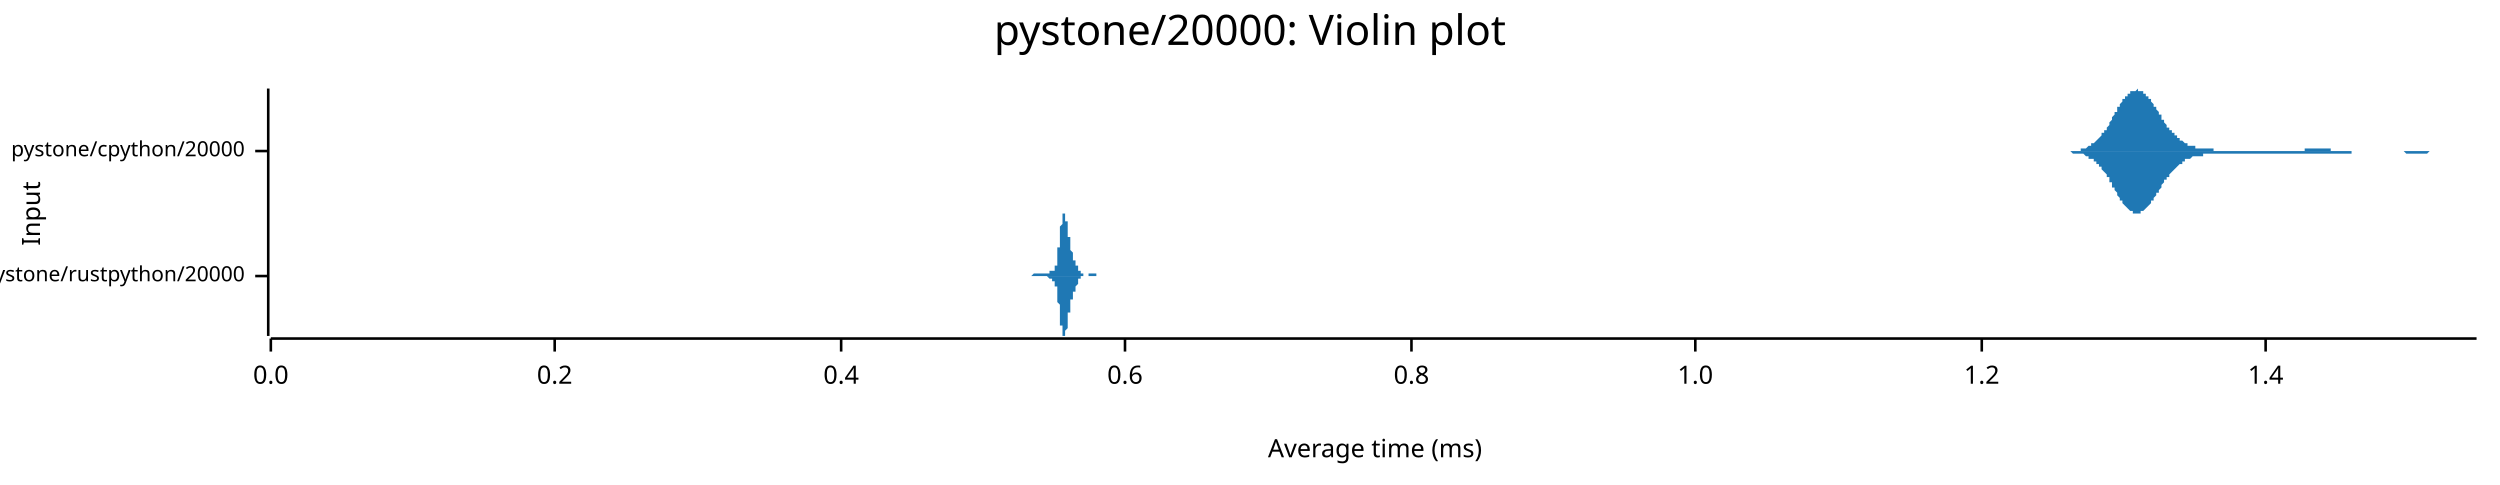
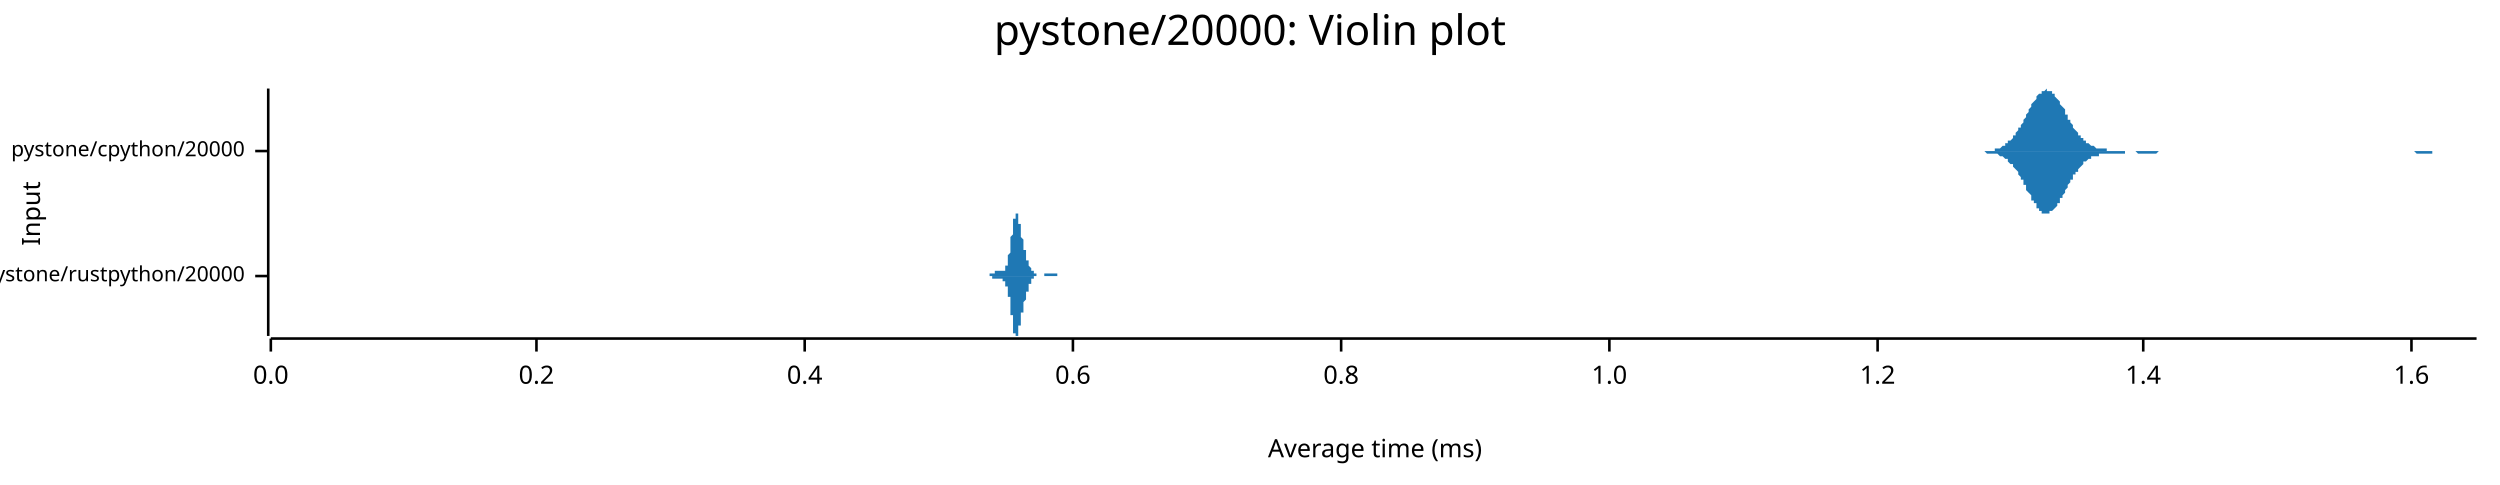
<svg xmlns="http://www.w3.org/2000/svg" width="960" height="186" viewBox="0 0 960 186">
  <text x="480" y="5" dy="0.76em" text-anchor="middle" font-family="sans-serif" font-size="16.129" opacity="1" fill="#000000">
pystone/20000: Violin plot
</text>
  <text x="8" y="82" dy="0.76em" text-anchor="middle" font-family="sans-serif" font-size="9.677" opacity="1" fill="#000000" transform="rotate(270, 8, 82)">
Input
</text>
  <text x="528" y="178" dy="-0.5ex" text-anchor="middle" font-family="sans-serif" font-size="9.677" opacity="1" fill="#000000">
Average time (ms)
</text>
  <polyline fill="none" opacity="1" stroke="#000000" stroke-width="1" points="103,34 103,129 " />
  <text x="94" y="106" dy="0.5ex" text-anchor="end" font-family="sans-serif" font-size="8.065" opacity="1" fill="#000000">
pystone/rustpython/20000
</text>
  <polyline fill="none" opacity="1" stroke="#000000" stroke-width="1" points="98,106 103,106 " />
  <text x="94" y="58" dy="0.5ex" text-anchor="end" font-family="sans-serif" font-size="8.065" opacity="1" fill="#000000">
pystone/cpython/20000
</text>
  <polyline fill="none" opacity="1" stroke="#000000" stroke-width="1" points="98,58 103,58 " />
  <polyline fill="none" opacity="1" stroke="#000000" stroke-width="1" points="104,130 951,130 " />
  <text x="104" y="140" dy="0.76em" text-anchor="middle" font-family="sans-serif" font-size="9.677" opacity="1" fill="#000000">
0.0
</text>
  <polyline fill="none" opacity="1" stroke="#000000" stroke-width="1" points="104,130 104,135 " />
-   <text x="213" y="140" dy="0.76em" text-anchor="middle" font-family="sans-serif" font-size="9.677" opacity="1" fill="#000000">
+   <text x="206" y="140" dy="0.76em" text-anchor="middle" font-family="sans-serif" font-size="9.677" opacity="1" fill="#000000">
0.2
</text>
-   <polyline fill="none" opacity="1" stroke="#000000" stroke-width="1" points="213,130 213,135 " />
-   <text x="323" y="140" dy="0.76em" text-anchor="middle" font-family="sans-serif" font-size="9.677" opacity="1" fill="#000000">
+   <polyline fill="none" opacity="1" stroke="#000000" stroke-width="1" points="206,130 206,135 " />
+   <text x="309" y="140" dy="0.76em" text-anchor="middle" font-family="sans-serif" font-size="9.677" opacity="1" fill="#000000">
0.4
</text>
-   <polyline fill="none" opacity="1" stroke="#000000" stroke-width="1" points="323,130 323,135 " />
-   <text x="432" y="140" dy="0.76em" text-anchor="middle" font-family="sans-serif" font-size="9.677" opacity="1" fill="#000000">
+   <polyline fill="none" opacity="1" stroke="#000000" stroke-width="1" points="309,130 309,135 " />
+   <text x="412" y="140" dy="0.76em" text-anchor="middle" font-family="sans-serif" font-size="9.677" opacity="1" fill="#000000">
0.6
</text>
-   <polyline fill="none" opacity="1" stroke="#000000" stroke-width="1" points="432,130 432,135 " />
-   <text x="542" y="140" dy="0.76em" text-anchor="middle" font-family="sans-serif" font-size="9.677" opacity="1" fill="#000000">
+   <polyline fill="none" opacity="1" stroke="#000000" stroke-width="1" points="412,130 412,135 " />
+   <text x="515" y="140" dy="0.76em" text-anchor="middle" font-family="sans-serif" font-size="9.677" opacity="1" fill="#000000">
0.8
</text>
-   <polyline fill="none" opacity="1" stroke="#000000" stroke-width="1" points="542,130 542,135 " />
-   <text x="651" y="140" dy="0.76em" text-anchor="middle" font-family="sans-serif" font-size="9.677" opacity="1" fill="#000000">
+   <polyline fill="none" opacity="1" stroke="#000000" stroke-width="1" points="515,130 515,135 " />
+   <text x="618" y="140" dy="0.76em" text-anchor="middle" font-family="sans-serif" font-size="9.677" opacity="1" fill="#000000">
1.0
</text>
-   <polyline fill="none" opacity="1" stroke="#000000" stroke-width="1" points="651,130 651,135 " />
-   <text x="761" y="140" dy="0.76em" text-anchor="middle" font-family="sans-serif" font-size="9.677" opacity="1" fill="#000000">
+   <polyline fill="none" opacity="1" stroke="#000000" stroke-width="1" points="618,130 618,135 " />
+   <text x="721" y="140" dy="0.76em" text-anchor="middle" font-family="sans-serif" font-size="9.677" opacity="1" fill="#000000">
1.2
</text>
-   <polyline fill="none" opacity="1" stroke="#000000" stroke-width="1" points="761,130 761,135 " />
-   <text x="870" y="140" dy="0.76em" text-anchor="middle" font-family="sans-serif" font-size="9.677" opacity="1" fill="#000000">
+   <polyline fill="none" opacity="1" stroke="#000000" stroke-width="1" points="721,130 721,135 " />
+   <text x="823" y="140" dy="0.76em" text-anchor="middle" font-family="sans-serif" font-size="9.677" opacity="1" fill="#000000">
1.4
</text>
-   <polyline fill="none" opacity="1" stroke="#000000" stroke-width="1" points="870,130 870,135 " />
-   <polygon opacity="1" fill="#1F78B4" points="394,106 394,106 394,106 395,106 395,106 395,106 395,106 395,106 395,106 395,106 395,106 395,106 395,106 395,106 395,106 395,106 395,106 395,106 395,106 395,106 396,106 396,106 396,106 396,106 396,106 396,106 396,106 396,106 396,106 396,106 396,106 396,106 396,106 396,106 396,106 396,106 396,106 397,105 397,105 397,105 397,105 397,105 397,105 397,105 397,105 397,105 397,105 397,105 397,105 397,105 397,105 397,105 397,105 397,105 397,105 398,105 398,105 398,105 398,105 398,105 398,105 398,105 398,105 398,105 398,105 398,105 398,105 398,105 398,105 398,105 398,105 398,105 399,105 399,105 399,105 399,105 399,105 399,105 399,105 399,105 399,105 399,105 399,105 399,105 399,105 399,105 399,105 399,105 399,105 399,105 400,105 400,105 400,105 400,105 400,105 400,105 400,105 400,105 400,105 400,105 400,105 400,105 400,105 400,105 400,105 400,105 400,105 401,105 401,105 401,105 401,105 401,105 401,105 401,105 401,105 401,105 401,105 401,105 401,105 401,105 401,105 401,105 401,105 401,105 401,105 402,105 402,105 402,105 402,105 402,105 402,105 402,105 402,105 402,105 402,105 402,105 402,105 402,105 402,105 402,105 402,105 402,105 403,105 403,105 403,105 403,105 403,105 403,105 403,105 403,105 403,105 403,105 403,105 403,105 403,105 403,105 403,104 403,104 403,104 404,104 404,104 404,104 404,104 404,104 404,104 404,104 404,104 404,104 404,104 404,104 404,104 404,104 404,104 404,104 404,104 404,104 404,104 405,104 405,104 405,104 405,104 405,104 405,103 405,103 405,103 405,103 405,103 405,103 405,103 405,103 405,102 405,102 405,102 405,102 406,102 406,101 406,101 406,101 406,101 406,100 406,100 406,100 406,99 406,99 406,98 406,98 406,98 406,97 406,97 406,96 406,96 406,95 407,95 407,94 407,94 407,93 407,93 407,92 407,92 407,91 407,91 407,90 407,90 407,89 407,89 407,88 407,88 407,87 407,87 408,86 408,86 408,85 408,85 408,85 408,84 408,84 408,84 408,83 408,83 408,83 408,83 408,82 408,82 408,82 408,82 408,82 408,82 409,82 409,82 409,82 409,82 409,82 409,82 409,82 409,83 409,83 409,83 409,83 409,83 409,84 409,84 409,84 409,85 409,85 410,85 410,85 410,86 410,86 410,86 410,87 410,87 410,87 410,88 410,88 410,89 410,89 410,89 410,90 410,90 410,90 410,91 410,91 411,91 411,92 411,92 411,92 411,93 411,93 411,93 411,94 411,94 411,94 411,95 411,95 411,95 411,95 411,96 411,96 411,96 412,97 412,97 412,97 412,97 412,97 412,98 412,98 412,98 412,98 412,98 412,99 412,99 412,99 412,99 412,99 412,99 412,100 413,100 413,100 413,100 413,100 413,100 413,100 413,101 413,101 413,101 413,101 413,101 413,101 413,101 413,101 413,102 413,102 413,102 413,102 414,102 414,102 414,102 414,102 414,103 414,103 414,103 414,103 414,103 414,103 414,103 414,103 414,104 414,104 414,104 414,104 414,104 415,104 415,104 415,104 415,104 415,105 415,105 415,105 415,105 415,105 415,105 415,105 415,105 415,105 415,105 415,105 415,105 415,105 415,105 416,105 416,105 416,105 416,105 416,106 416,106 416,106 416,106 416,106 416,106 416,106 416,106 416,106 416,106 416,106 416,106 416,106 417,106 417,106 417,106 417,106 417,106 417,106 417,106 417,106 417,106 417,106 417,106 417,106 417,106 417,106 417,106 417,106 417,106 417,106 418,106 418,106 418,106 418,106 418,106 418,106 418,106 418,106 418,106 418,106 418,106 418,106 418,106 418,106 418,106 418,106 418,105 419,105 419,105 419,105 419,105 419,105 419,105 419,105 419,105 419,105 419,105 419,105 419,105 419,105 419,105 419,105 419,105 419,105 420,105 420,105 420,105 420,105 420,105 420,105 420,105 420,105 420,105 420,105 420,105 420,105 420,105 420,105 420,105 420,105 420,105 420,105 421,105 421,105 421,105 421,105 421,105 421,106 421,106 421,106 421,106 421,106 421,106 421,106 421,106 421,106 421,106 421,106 421,106 422,106 422,106 422,106 422,106 422,106 422,106 422,106 422,106 422,106 422,106 422,106 422,106 422,106 422,106 422,106 422,106 422,106 422,106 423,106 423,106 423,106 423,106 423,106 423,106 423,106 423,106 423,106 423,106 394,106 " />
-   <polygon opacity="1" fill="#1F78B4" points="394,106 394,106 394,106 395,106 395,106 395,106 395,106 395,106 395,106 395,106 395,106 395,106 395,106 395,106 395,106 395,106 395,106 395,106 395,106 395,106 396,106 396,106 396,106 396,106 396,106 396,106 396,106 396,106 396,106 396,106 396,106 396,106 396,106 396,106 396,106 396,106 396,106 397,106 397,106 397,106 397,106 397,106 397,106 397,106 397,106 397,106 397,106 397,106 397,106 397,106 397,106 397,106 397,106 397,106 397,106 398,106 398,106 398,106 398,106 398,106 398,106 398,106 398,106 398,106 398,106 398,106 398,106 398,106 398,106 398,106 398,106 398,106 399,106 399,106 399,106 399,106 399,106 399,106 399,106 399,106 399,106 399,106 399,106 399,106 399,106 399,106 399,106 399,106 399,106 399,106 400,106 400,106 400,106 400,106 400,106 400,106 400,106 400,106 400,106 400,106 400,106 400,106 400,106 400,106 400,106 400,106 400,106 401,106 401,106 401,106 401,106 401,106 401,106 401,106 401,106 401,106 401,106 401,106 401,106 401,106 401,106 401,106 401,106 401,106 401,106 402,106 402,106 402,106 402,106 402,106 402,106 402,106 402,106 402,106 402,106 402,106 402,106 402,106 402,106 402,106 402,106 402,106 403,107 403,107 403,107 403,107 403,107 403,107 403,107 403,107 403,107 403,107 403,107 403,107 403,107 403,107 403,107 403,107 403,107 404,107 404,107 404,107 404,107 404,107 404,107 404,107 404,107 404,107 404,107 404,107 404,107 404,107 404,107 404,108 404,108 404,108 404,108 405,108 405,108 405,108 405,108 405,108 405,108 405,108 405,108 405,108 405,109 405,109 405,109 405,109 405,109 405,109 405,109 405,110 406,110 406,110 406,110 406,111 406,111 406,111 406,112 406,112 406,112 406,113 406,113 406,113 406,114 406,114 406,115 406,115 406,116 406,116 407,117 407,117 407,118 407,118 407,119 407,119 407,120 407,120 407,121 407,121 407,122 407,122 407,123 407,123 407,124 407,124 407,125 408,125 408,126 408,126 408,127 408,127 408,127 408,128 408,128 408,128 408,128 408,129 408,129 408,129 408,129 408,129 408,129 408,129 408,129 409,129 409,129 409,129 409,129 409,129 409,129 409,129 409,129 409,129 409,128 409,128 409,128 409,128 409,128 409,127 409,127 409,127 410,126 410,126 410,126 410,125 410,125 410,125 410,124 410,124 410,124 410,123 410,123 410,123 410,122 410,122 410,121 410,121 410,121 410,120 411,120 411,120 411,119 411,119 411,119 411,118 411,118 411,118 411,117 411,117 411,117 411,117 411,116 411,116 411,116 411,115 411,115 412,115 412,115 412,115 412,114 412,114 412,114 412,114 412,113 412,113 412,113 412,113 412,113 412,113 412,112 412,112 412,112 412,112 413,112 413,112 413,112 413,111 413,111 413,111 413,111 413,111 413,111 413,111 413,110 413,110 413,110 413,110 413,110 413,110 413,110 413,110 414,109 414,109 414,109 414,109 414,109 414,109 414,109 414,109 414,108 414,108 414,108 414,108 414,108 414,108 414,108 414,108 414,107 415,107 415,107 415,107 415,107 415,107 415,107 415,107 415,107 415,107 415,107 415,107 415,106 415,106 415,106 415,106 415,106 415,106 415,106 416,106 416,106 416,106 416,106 416,106 416,106 416,106 416,106 416,106 416,106 416,106 416,106 416,106 416,106 416,106 416,106 416,106 417,106 417,106 417,106 417,106 417,106 417,106 417,106 417,106 417,106 417,106 417,106 417,106 417,106 417,106 417,106 417,106 417,106 417,106 418,106 418,106 418,106 418,106 418,106 418,106 418,106 418,106 418,106 418,106 418,106 418,106 418,106 418,106 418,106 418,106 418,106 419,106 419,106 419,106 419,106 419,106 419,106 419,106 419,106 419,106 419,106 419,106 419,106 419,106 419,106 419,106 419,106 419,106 420,106 420,106 420,106 420,106 420,106 420,106 420,106 420,106 420,106 420,106 420,106 420,106 420,106 420,106 420,106 420,106 420,106 420,106 421,106 421,106 421,106 421,106 421,106 421,106 421,106 421,106 421,106 421,106 421,106 421,106 421,106 421,106 421,106 421,106 421,106 422,106 422,106 422,106 422,106 422,106 422,106 422,106 422,106 422,106 422,106 422,106 422,106 422,106 422,106 422,106 422,106 422,106 422,106 423,106 423,106 423,106 423,106 423,106 423,106 423,106 423,106 423,106 423,106 394,106 " />
-   <polygon opacity="1" fill="#1F78B4" points="790,58 790,58 791,58 791,58 791,58 792,58 792,58 792,58 793,58 793,58 793,58 793,58 794,58 794,58 794,58 795,58 795,58 795,58 796,58 796,58 796,58 797,58 797,58 797,58 798,58 798,58 798,58 799,58 799,57 799,57 800,57 800,57 800,57 801,57 801,57 801,57 802,56 802,56 802,56 802,56 803,56 803,56 803,55 804,55 804,55 804,55 805,54 805,54 805,54 806,53 806,53 806,53 807,52 807,52 807,51 808,51 808,50 808,50 809,50 809,49 809,49 810,48 810,48 810,47 811,46 811,46 811,45 811,45 812,44 812,44 812,43 813,43 813,42 813,41 814,41 814,40 814,40 815,39 815,39 815,38 816,38 816,38 816,37 817,37 817,36 817,36 818,36 818,36 818,35 819,35 819,35 819,35 820,35 820,35 820,35 821,34 821,35 821,35 821,35 822,35 822,35 822,35 823,35 823,36 823,36 824,36 824,36 824,37 825,37 825,38 825,38 826,38 826,39 826,39 827,40 827,40 827,41 828,41 828,42 828,42 829,43 829,43 829,44 830,44 830,45 830,45 830,46 831,46 831,47 831,47 832,48 832,48 832,49 833,49 833,49 833,50 834,50 834,51 834,51 835,51 835,52 835,52 836,52 836,53 836,53 837,53 837,53 837,54 838,54 838,54 838,54 839,55 839,55 839,55 839,55 840,55 840,55 840,56 841,56 841,56 841,56 842,56 842,56 842,56 843,56 843,56 843,57 844,57 844,57 844,57 845,57 845,57 845,57 846,57 846,57 846,57 847,57 847,57 847,57 848,57 848,57 848,57 848,57 849,57 849,57 849,57 850,57 850,57 850,58 851,58 851,58 851,58 852,58 852,58 852,58 853,58 853,58 853,58 854,58 854,58 854,58 855,58 855,58 855,58 856,58 856,58 856,58 857,58 857,58 857,58 858,58 858,58 858,58 858,58 859,58 859,58 859,58 860,58 860,58 860,58 861,58 861,58 861,58 862,58 862,58 862,58 863,58 863,58 863,58 864,58 864,58 864,58 865,58 865,58 865,58 866,58 866,58 866,58 867,58 867,58 867,58 867,58 868,58 868,58 868,58 869,58 869,58 869,58 870,58 870,58 870,58 871,58 871,58 871,58 872,58 872,58 872,58 873,58 873,58 873,58 874,58 874,58 874,58 875,58 875,58 875,58 876,58 876,58 876,58 876,58 877,58 877,58 877,58 878,58 878,58 878,58 879,58 879,58 879,58 880,58 880,58 880,58 881,58 881,58 881,58 882,58 882,58 882,58 883,58 883,58 883,58 884,58 884,58 884,58 885,58 885,58 885,57 886,57 886,57 886,57 886,57 887,57 887,57 887,57 888,57 888,57 888,57 889,57 889,57 889,57 890,57 890,57 890,57 891,57 891,57 891,57 892,57 892,57 892,57 893,57 893,57 893,57 894,57 894,57 894,57 895,57 895,57 895,57 895,58 896,58 896,58 896,58 897,58 897,58 897,58 898,58 898,58 898,58 899,58 899,58 899,58 900,58 900,58 900,58 901,58 901,58 901,58 902,58 902,58 902,58 903,58 903,58 903,58 904,58 904,58 904,58 904,58 905,58 905,58 905,58 906,58 906,58 906,58 907,58 907,58 907,58 908,58 908,58 908,58 909,58 909,58 909,58 910,58 910,58 910,58 911,58 911,58 911,58 912,58 912,58 912,58 913,58 913,58 913,58 913,58 914,58 914,58 914,58 915,58 915,58 915,58 916,58 916,58 916,58 917,58 917,58 917,58 918,58 918,58 918,58 919,58 919,58 919,58 920,58 920,58 920,58 921,58 921,58 921,58 922,58 922,58 922,58 923,58 923,58 923,58 923,58 924,58 924,58 924,58 925,58 925,58 925,58 926,58 926,58 926,58 927,58 927,58 927,58 928,58 928,58 928,58 929,58 929,58 929,58 930,58 930,58 930,58 931,58 931,58 931,58 932,58 932,58 932,58 932,58 933,58 933,58 933,58 934,58 934,58 934,58 935,58 935,58 935,58 936,58 936,58 936,58 937,58 937,58 937,58 938,58 938,58 938,58 939,58 939,58 939,58 940,58 940,58 940,58 941,58 941,58 941,58 941,58 942,58 942,58 942,58 943,58 943,58 943,58 944,58 944,58 944,58 945,58 945,58 945,58 946,58 946,58 946,58 947,58 947,58 947,58 948,58 948,58 948,58 949,58 949,58 949,58 950,58 950,58 950,58 951,58 951,58 790,58 " />
-   <polygon opacity="1" fill="#1F78B4" points="790,58 790,58 791,58 791,58 791,58 792,58 792,58 792,58 793,58 793,58 793,58 793,58 794,58 794,58 794,58 795,58 795,58 795,58 796,59 796,59 796,59 797,59 797,59 797,59 798,59 798,59 798,59 799,59 799,59 799,59 800,59 800,59 800,59 801,60 801,60 801,60 802,60 802,60 802,60 802,61 803,61 803,61 803,61 804,61 804,62 804,62 805,62 805,63 805,63 806,63 806,64 806,64 807,64 807,65 807,65 808,66 808,66 808,66 809,67 809,67 809,68 810,68 810,69 810,70 811,70 811,71 811,71 811,72 812,72 812,73 812,73 813,74 813,74 813,75 814,76 814,76 814,77 815,77 815,78 815,78 816,79 816,79 816,79 817,80 817,80 817,80 818,81 818,81 818,81 819,81 819,82 819,82 820,82 820,82 820,82 821,82 821,82 821,82 821,82 822,82 822,82 822,81 823,81 823,81 823,81 824,80 824,80 824,80 825,79 825,79 825,79 826,78 826,78 826,77 827,77 827,76 827,76 828,75 828,75 828,74 829,74 829,73 829,73 830,72 830,72 830,71 830,71 831,70 831,70 831,69 832,69 832,68 832,68 833,68 833,67 833,67 834,66 834,66 834,66 835,65 835,65 835,65 836,64 836,64 836,64 837,63 837,63 837,63 838,63 838,62 838,62 839,62 839,62 839,62 839,61 840,61 840,61 840,61 841,61 841,61 841,61 842,60 842,60 842,60 843,60 843,60 843,60 844,60 844,60 844,60 845,60 845,60 845,60 846,60 846,59 846,59 847,59 847,59 847,59 848,59 848,59 848,59 848,59 849,59 849,59 849,59 850,59 850,59 850,59 851,59 851,59 851,59 852,59 852,59 852,59 853,59 853,59 853,59 854,59 854,59 854,59 855,59 855,59 855,59 856,59 856,59 856,59 857,59 857,59 857,59 858,59 858,59 858,59 858,59 859,59 859,59 859,59 860,59 860,59 860,59 861,59 861,59 861,59 862,59 862,59 862,59 863,59 863,59 863,59 864,59 864,59 864,59 865,59 865,59 865,59 866,59 866,59 866,59 867,59 867,59 867,59 867,59 868,59 868,59 868,59 869,59 869,59 869,59 870,59 870,59 870,59 871,59 871,59 871,59 872,59 872,59 872,59 873,59 873,59 873,59 874,59 874,59 874,59 875,59 875,59 875,59 876,59 876,59 876,59 876,59 877,59 877,59 877,59 878,59 878,59 878,59 879,59 879,59 879,59 880,59 880,59 880,59 881,59 881,59 881,59 882,59 882,59 882,59 883,59 883,59 883,59 884,59 884,59 884,59 885,59 885,59 885,59 886,59 886,59 886,59 886,59 887,59 887,59 887,59 888,59 888,59 888,59 889,59 889,59 889,59 890,59 890,59 890,59 891,59 891,59 891,59 892,59 892,59 892,59 893,59 893,59 893,59 894,59 894,59 894,59 895,59 895,59 895,59 895,59 896,59 896,59 896,59 897,59 897,59 897,59 898,59 898,59 898,59 899,59 899,59 899,59 900,59 900,59 900,59 901,59 901,59 901,59 902,59 902,59 902,59 903,59 903,58 903,58 904,58 904,58 904,58 904,58 905,58 905,58 905,58 906,58 906,58 906,58 907,58 907,58 907,58 908,58 908,58 908,58 909,58 909,58 909,58 910,58 910,58 910,58 911,58 911,58 911,58 912,58 912,58 912,58 913,58 913,58 913,58 913,58 914,58 914,58 914,58 915,58 915,58 915,58 916,58 916,58 916,58 917,58 917,58 917,58 918,58 918,58 918,58 919,58 919,58 919,58 920,58 920,58 920,58 921,58 921,58 921,58 922,58 922,58 922,58 923,58 923,58 923,58 923,58 924,59 924,59 924,59 925,59 925,59 925,59 926,59 926,59 926,59 927,59 927,59 927,59 928,59 928,59 928,59 929,59 929,59 929,59 930,59 930,59 930,59 931,59 931,59 931,59 932,59 932,59 932,59 932,59 933,58 933,58 933,58 934,58 934,58 934,58 935,58 935,58 935,58 936,58 936,58 936,58 937,58 937,58 937,58 938,58 938,58 938,58 939,58 939,58 939,58 940,58 940,58 940,58 941,58 941,58 941,58 941,58 942,58 942,58 942,58 943,58 943,58 943,58 944,58 944,58 944,58 945,58 945,58 945,58 946,58 946,58 946,58 947,58 947,58 947,58 948,58 948,58 948,58 949,58 949,58 949,58 950,58 950,58 950,58 951,58 951,58 790,58 " />
+   <polyline fill="none" opacity="1" stroke="#000000" stroke-width="1" points="823,130 823,135 " />
+   <text x="926" y="140" dy="0.76em" text-anchor="middle" font-family="sans-serif" font-size="9.677" opacity="1" fill="#000000">
+ 1.6
+ </text>
+   <polyline fill="none" opacity="1" stroke="#000000" stroke-width="1" points="926,130 926,135 " />
+   <polygon opacity="1" fill="#1F78B4" points="377,106 377,106 378,106 378,106 378,106 378,106 378,106 378,106 378,106 378,106 378,106 378,106 378,106 378,106 378,106 378,106 378,106 378,106 379,106 379,106 379,106 379,106 379,106 379,106 379,106 379,106 379,106 379,106 379,106 379,106 379,106 379,106 379,106 379,106 380,106 380,105 380,105 380,105 380,105 380,105 380,105 380,105 380,105 380,105 380,105 380,105 380,105 380,105 380,105 380,105 381,105 381,105 381,105 381,105 381,105 381,105 381,105 381,105 381,105 381,105 381,105 381,105 381,105 381,105 381,105 382,105 382,104 382,104 382,104 382,104 382,104 382,104 382,104 382,104 382,104 382,104 382,104 382,104 382,104 382,104 382,104 383,104 383,104 383,104 383,104 383,104 383,104 383,104 383,104 383,104 383,104 383,104 383,104 383,104 383,104 383,104 383,104 384,104 384,104 384,104 384,104 384,104 384,104 384,104 384,104 384,104 384,104 384,104 384,104 384,104 384,104 384,104 384,104 385,104 385,104 385,104 385,104 385,104 385,104 385,104 385,104 385,104 385,104 385,104 385,104 385,104 385,104 385,104 385,104 386,104 386,103 386,103 386,103 386,103 386,103 386,103 386,103 386,103 386,103 386,103 386,102 386,102 386,102 386,102 386,102 387,102 387,101 387,101 387,101 387,101 387,101 387,100 387,100 387,100 387,99 387,99 387,99 387,99 387,98 387,98 388,97 388,97 388,97 388,96 388,96 388,95 388,95 388,95 388,94 388,94 388,93 388,93 388,92 388,92 388,91 388,91 389,90 389,90 389,89 389,89 389,88 389,88 389,87 389,87 389,87 389,86 389,86 389,85 389,85 389,85 389,84 389,84 390,84 390,83 390,83 390,83 390,83 390,82 390,82 390,82 390,82 390,82 390,82 390,82 390,82 390,82 390,82 390,82 391,82 391,82 391,83 391,83 391,83 391,83 391,83 391,84 391,84 391,84 391,84 391,85 391,85 391,85 391,86 391,86 392,86 392,87 392,87 392,87 392,88 392,88 392,88 392,89 392,89 392,89 392,90 392,90 392,90 392,91 392,91 392,91 393,92 393,92 393,92 393,93 393,93 393,93 393,94 393,94 393,94 393,94 393,95 393,95 393,95 393,96 393,96 394,96 394,96 394,97 394,97 394,97 394,97 394,98 394,98 394,98 394,98 394,98 394,99 394,99 394,99 394,99 394,100 395,100 395,100 395,100 395,100 395,101 395,101 395,101 395,101 395,101 395,101 395,102 395,102 395,102 395,102 395,102 395,102 396,103 396,103 396,103 396,103 396,103 396,103 396,103 396,103 396,104 396,104 396,104 396,104 396,104 396,104 396,104 396,104 397,104 397,104 397,105 397,105 397,105 397,105 397,105 397,105 397,105 397,105 397,105 397,105 397,105 397,105 397,105 397,105 398,105 398,105 398,105 398,105 398,105 398,105 398,105 398,105 398,106 398,106 398,106 398,106 398,106 398,106 398,106 398,106 399,106 399,106 399,106 399,106 399,106 399,106 399,106 399,106 399,106 399,106 399,106 399,106 399,106 399,106 399,106 400,106 400,106 400,106 400,106 400,106 400,106 400,106 400,106 400,106 400,106 400,106 400,106 400,106 400,106 400,106 400,106 401,106 401,105 401,105 401,105 401,105 401,105 401,105 401,105 401,105 401,105 401,105 401,105 401,105 401,105 401,105 401,105 402,105 402,105 402,105 402,105 402,105 402,105 402,105 402,105 402,105 402,105 402,105 402,105 402,105 402,105 402,105 402,105 403,105 403,105 403,105 403,105 403,105 403,105 403,105 403,105 403,105 403,105 403,105 403,105 403,105 403,105 403,105 403,105 404,105 404,105 404,105 404,105 404,105 404,105 404,105 404,105 404,105 404,105 404,105 404,105 404,105 404,105 404,105 404,105 405,105 405,105 405,105 405,105 405,105 405,105 405,105 405,105 405,105 405,105 405,105 405,105 405,105 405,105 405,105 405,105 406,105 406,105 406,105 406,105 406,105 406,105 406,105 406,105 406,105 406,105 406,105 406,105 406,106 406,106 406,106 407,106 407,106 407,106 407,106 407,106 407,106 407,106 407,106 407,106 407,106 407,106 407,106 407,106 407,106 407,106 407,106 408,106 408,106 408,106 408,106 408,106 408,106 408,106 408,106 408,106 408,106 408,106 408,106 408,106 408,106 408,106 408,106 409,106 409,106 409,106 409,106 409,106 409,106 409,106 409,106 377,106 " />
+   <polygon opacity="1" fill="#1F78B4" points="377,106 377,106 378,106 378,106 378,106 378,106 378,106 378,106 378,106 378,106 378,106 378,106 378,106 378,106 378,106 378,106 378,106 378,106 379,106 379,106 379,106 379,106 379,106 379,106 379,106 379,106 379,106 379,106 379,106 379,106 379,106 379,106 379,106 379,106 380,106 380,106 380,106 380,106 380,106 380,106 380,106 380,106 380,106 380,106 380,106 380,106 380,106 380,106 380,106 380,106 381,106 381,106 381,107 381,107 381,107 381,107 381,107 381,107 381,107 381,107 381,107 381,107 381,107 381,107 381,107 382,107 382,107 382,107 382,107 382,107 382,107 382,107 382,107 382,107 382,107 382,107 382,107 382,107 382,107 382,107 382,107 383,107 383,107 383,107 383,107 383,107 383,107 383,107 383,107 383,107 383,107 383,107 383,107 383,107 383,107 383,107 383,107 384,107 384,107 384,107 384,107 384,107 384,107 384,107 384,107 384,107 384,107 384,107 384,107 384,107 384,107 384,107 384,107 385,107 385,107 385,107 385,107 385,107 385,107 385,107 385,107 385,107 385,108 385,108 385,108 385,108 385,108 385,108 385,108 386,108 386,108 386,108 386,108 386,108 386,108 386,108 386,109 386,109 386,109 386,109 386,109 386,109 386,109 386,110 386,110 387,110 387,110 387,110 387,111 387,111 387,111 387,111 387,111 387,112 387,112 387,112 387,113 387,113 387,113 387,114 388,114 388,114 388,115 388,115 388,116 388,116 388,116 388,117 388,117 388,118 388,118 388,119 388,119 388,120 388,120 388,121 389,121 389,122 389,122 389,123 389,123 389,124 389,124 389,125 389,125 389,125 389,126 389,126 389,127 389,127 389,127 389,128 390,128 390,128 390,128 390,129 390,129 390,129 390,129 390,129 390,129 390,129 390,129 390,129 390,129 390,129 390,129 390,129 391,129 391,129 391,129 391,129 391,129 391,128 391,128 391,128 391,128 391,127 391,127 391,127 391,126 391,126 391,126 391,125 392,125 392,125 392,124 392,124 392,124 392,123 392,123 392,123 392,122 392,122 392,122 392,121 392,121 392,121 392,120 392,120 393,120 393,119 393,119 393,119 393,118 393,118 393,118 393,118 393,117 393,117 393,117 393,116 393,116 393,116 393,116 394,115 394,115 394,115 394,115 394,114 394,114 394,114 394,114 394,114 394,113 394,113 394,113 394,113 394,112 394,112 394,112 395,112 395,112 395,111 395,111 395,111 395,111 395,111 395,110 395,110 395,110 395,110 395,110 395,110 395,109 395,109 395,109 396,109 396,109 396,109 396,109 396,108 396,108 396,108 396,108 396,108 396,108 396,108 396,108 396,107 396,107 396,107 396,107 397,107 397,107 397,107 397,107 397,107 397,107 397,107 397,107 397,107 397,107 397,106 397,106 397,106 397,106 397,106 397,106 398,106 398,106 398,106 398,106 398,106 398,106 398,106 398,106 398,106 398,106 398,106 398,106 398,106 398,106 398,106 398,106 399,106 399,106 399,106 399,106 399,106 399,106 399,106 399,106 399,106 399,106 399,106 399,106 399,106 399,106 399,106 400,106 400,106 400,106 400,106 400,106 400,106 400,106 400,106 400,106 400,106 400,106 400,106 400,106 400,106 400,106 400,106 401,106 401,106 401,106 401,106 401,106 401,106 401,106 401,106 401,106 401,106 401,106 401,106 401,106 401,106 401,106 401,106 402,106 402,106 402,106 402,106 402,106 402,106 402,106 402,106 402,106 402,106 402,106 402,106 402,106 402,106 402,106 402,106 403,106 403,106 403,106 403,106 403,106 403,106 403,106 403,106 403,106 403,106 403,106 403,106 403,106 403,106 403,106 403,106 404,106 404,106 404,106 404,106 404,106 404,106 404,106 404,106 404,106 404,106 404,106 404,106 404,106 404,106 404,106 404,106 405,106 405,106 405,106 405,106 405,106 405,106 405,106 405,106 405,106 405,106 405,106 405,106 405,106 405,106 405,106 405,106 406,106 406,106 406,106 406,106 406,106 406,106 406,106 406,106 406,106 406,106 406,106 406,106 406,106 406,106 406,106 407,106 407,106 407,106 407,106 407,106 407,106 407,106 407,106 407,106 407,106 407,106 407,106 407,106 407,106 407,106 407,106 408,106 408,106 408,106 408,106 408,106 408,106 408,106 408,106 408,106 408,106 408,106 408,106 408,106 408,106 408,106 408,106 409,106 409,106 409,106 409,106 409,106 409,106 409,106 409,106 377,106 " />
+   <polygon opacity="1" fill="#1F78B4" points="756,58 756,58 757,58 757,58 757,58 758,58 758,58 759,58 759,58 759,58 760,58 760,58 761,58 761,58 761,58 762,58 762,58 762,58 763,58 763,58 764,58 764,58 764,58 765,58 765,58 766,58 766,57 766,57 767,57 767,57 768,57 768,57 768,57 769,56 769,56 770,56 770,56 770,55 771,55 771,55 771,54 772,54 772,54 773,53 773,53 773,52 774,52 774,51 775,50 775,50 775,49 776,49 776,48 777,47 777,47 777,46 778,45 778,44 778,44 779,43 779,42 780,41 780,41 780,40 781,39 781,39 782,38 782,37 782,37 783,36 783,36 784,36 784,35 784,35 785,35 785,35 785,35 786,34 786,35 787,35 787,35 787,35 788,35 788,36 789,36 789,36 789,37 790,38 790,38 791,39 791,39 791,40 792,41 792,41 793,42 793,43 793,44 794,44 794,45 794,46 795,46 795,47 796,48 796,49 796,49 797,50 797,50 798,51 798,51 798,52 799,52 799,53 800,53 800,54 800,54 801,54 801,55 801,55 802,55 802,55 803,56 803,56 803,56 804,56 804,56 805,57 805,57 805,57 806,57 806,57 807,57 807,57 807,57 808,57 808,57 809,57 809,58 809,58 810,58 810,58 810,58 811,58 811,58 812,58 812,58 812,58 813,58 813,58 814,58 814,58 814,58 815,58 815,58 816,58 816,58 816,58 817,58 817,58 817,58 818,58 818,58 819,58 819,58 819,58 820,58 820,58 821,58 821,58 821,58 822,58 822,58 823,58 823,58 823,58 824,58 824,58 825,58 825,58 825,58 826,58 826,58 826,58 827,58 827,58 828,58 828,58 828,58 829,58 829,58 830,58 830,58 830,58 831,58 831,58 832,58 832,58 832,58 833,58 833,58 833,58 834,58 834,58 835,58 835,58 835,58 836,58 836,58 837,58 837,58 837,58 838,58 838,58 839,58 839,58 839,58 840,58 840,58 840,58 841,58 841,58 842,58 842,58 842,58 843,58 843,58 844,58 844,58 844,58 845,58 845,58 846,58 846,58 846,58 847,58 847,58 848,58 848,58 848,58 849,58 849,58 849,58 850,58 850,58 851,58 851,58 851,58 852,58 852,58 853,58 853,58 853,58 854,58 854,58 855,58 855,58 855,58 856,58 856,58 856,58 857,58 857,58 858,58 858,58 858,58 859,58 859,58 860,58 860,58 860,58 861,58 861,58 862,58 862,58 862,58 863,58 863,58 864,58 864,58 864,58 865,58 865,58 865,58 866,58 866,58 867,58 867,58 867,58 868,58 868,58 869,58 869,58 869,58 870,58 870,58 871,58 871,58 871,58 872,58 872,58 872,58 873,58 873,58 874,58 874,58 874,58 875,58 875,58 876,58 876,58 876,58 877,58 877,58 878,58 878,58 878,58 879,58 879,58 880,58 880,58 880,58 881,58 881,58 881,58 882,58 882,58 883,58 883,58 883,58 884,58 884,58 885,58 885,58 885,58 886,58 886,58 887,58 887,58 887,58 888,58 888,58 888,58 889,58 889,58 890,58 890,58 890,58 891,58 891,58 892,58 892,58 892,58 893,58 893,58 894,58 894,58 894,58 895,58 895,58 895,58 896,58 896,58 897,58 897,58 897,58 898,58 898,58 899,58 899,58 899,58 900,58 900,58 901,58 901,58 901,58 902,58 902,58 903,58 903,58 903,58 904,58 904,58 904,58 905,58 905,58 906,58 906,58 906,58 907,58 907,58 908,58 908,58 908,58 909,58 909,58 910,58 910,58 910,58 911,58 911,58 911,58 912,58 912,58 913,58 913,58 913,58 914,58 914,58 915,58 915,58 915,58 916,58 916,58 917,58 917,58 917,58 918,58 918,58 919,58 919,58 919,58 920,58 920,58 920,58 921,58 921,58 922,58 922,58 922,58 923,58 923,58 924,58 924,58 924,58 925,58 925,58 926,58 926,58 926,58 927,58 927,58 927,58 928,58 928,58 929,58 929,58 929,58 930,58 930,58 931,58 931,58 931,58 932,58 932,58 933,58 933,58 933,58 934,58 934,58 935,58 935,58 935,58 936,58 936,58 936,58 937,58 937,58 938,58 938,58 938,58 939,58 939,58 940,58 940,58 940,58 941,58 941,58 942,58 942,58 942,58 943,58 943,58 943,58 944,58 944,58 945,58 945,58 945,58 946,58 946,58 947,58 947,58 947,58 948,58 948,58 949,58 949,58 949,58 950,58 950,58 951,58 951,58 756,58 " />
+   <polygon opacity="1" fill="#1F78B4" points="756,58 756,58 757,58 757,58 757,58 758,58 758,58 759,58 759,58 759,58 760,58 760,58 761,58 761,58 761,58 762,58 762,58 762,58 763,59 763,59 764,59 764,59 764,59 765,59 765,59 766,59 766,59 766,59 767,59 767,59 768,60 768,60 768,60 769,60 769,60 770,61 770,61 770,61 771,61 771,62 771,62 772,63 772,63 773,63 773,64 773,64 774,65 774,65 775,66 775,67 775,67 776,68 776,69 777,69 777,70 777,71 778,71 778,72 778,73 779,74 779,74 780,75 780,76 780,77 781,77 781,78 782,78 782,79 782,80 783,80 783,81 784,81 784,81 784,82 785,82 785,82 785,82 786,82 786,82 787,82 787,82 787,81 788,81 788,81 789,80 789,80 789,80 790,79 790,78 791,78 791,77 791,76 792,76 792,75 793,74 793,74 793,73 794,72 794,71 794,71 795,70 795,69 796,69 796,68 796,67 797,67 797,66 798,66 798,65 798,65 799,64 799,64 800,63 800,63 800,62 801,62 801,62 801,62 802,61 802,61 803,61 803,61 803,60 804,60 804,60 805,60 805,60 805,60 806,60 806,59 807,59 807,59 807,59 808,59 808,59 809,59 809,59 809,59 810,59 810,59 810,59 811,59 811,59 812,59 812,59 812,59 813,59 813,59 814,59 814,59 814,59 815,59 815,59 816,59 816,58 816,58 817,58 817,58 817,58 818,58 818,58 819,58 819,58 819,58 820,58 820,58 821,59 821,59 821,59 822,59 822,59 823,59 823,59 823,59 824,59 824,59 825,59 825,59 825,59 826,59 826,59 826,59 827,59 827,59 828,59 828,59 828,59 829,58 829,58 830,58 830,58 830,58 831,58 831,58 832,58 832,58 832,58 833,58 833,58 833,58 834,58 834,58 835,58 835,58 835,58 836,58 836,58 837,58 837,58 837,58 838,58 838,58 839,58 839,58 839,58 840,58 840,58 840,58 841,58 841,58 842,58 842,58 842,58 843,58 843,58 844,58 844,58 844,58 845,58 845,58 846,58 846,58 846,58 847,58 847,58 848,58 848,58 848,58 849,58 849,58 849,58 850,58 850,58 851,58 851,58 851,58 852,58 852,58 853,58 853,58 853,58 854,58 854,58 855,58 855,58 855,58 856,58 856,58 856,58 857,58 857,58 858,58 858,58 858,58 859,58 859,58 860,58 860,58 860,58 861,58 861,58 862,58 862,58 862,58 863,58 863,58 864,58 864,58 864,58 865,58 865,58 865,58 866,58 866,58 867,58 867,58 867,58 868,58 868,58 869,58 869,58 869,58 870,58 870,58 871,58 871,58 871,58 872,58 872,58 872,58 873,58 873,58 874,58 874,58 874,58 875,58 875,58 876,58 876,58 876,58 877,58 877,58 878,58 878,58 878,58 879,58 879,58 880,58 880,58 880,58 881,58 881,58 881,58 882,58 882,58 883,58 883,58 883,58 884,58 884,58 885,58 885,58 885,58 886,58 886,58 887,58 887,58 887,58 888,58 888,58 888,58 889,58 889,58 890,58 890,58 890,58 891,58 891,58 892,58 892,58 892,58 893,58 893,58 894,58 894,58 894,58 895,58 895,58 895,58 896,58 896,58 897,58 897,58 897,58 898,58 898,58 899,58 899,58 899,58 900,58 900,58 901,58 901,58 901,58 902,58 902,58 903,58 903,58 903,58 904,58 904,58 904,58 905,58 905,58 906,58 906,58 906,58 907,58 907,58 908,58 908,58 908,58 909,58 909,58 910,58 910,58 910,58 911,58 911,58 911,58 912,58 912,58 913,58 913,58 913,58 914,58 914,58 915,58 915,58 915,58 916,58 916,58 917,58 917,58 917,58 918,58 918,58 919,58 919,58 919,58 920,58 920,58 920,58 921,58 921,58 922,58 922,58 922,58 923,58 923,58 924,58 924,58 924,58 925,58 925,58 926,58 926,58 926,58 927,58 927,58 927,58 928,59 928,59 929,59 929,59 929,59 930,59 930,59 931,59 931,59 931,59 932,59 932,59 933,59 933,59 933,59 934,59 934,58 935,58 935,58 935,58 936,58 936,58 936,58 937,58 937,58 938,58 938,58 938,58 939,58 939,58 940,58 940,58 940,58 941,58 941,58 942,58 942,58 942,58 943,58 943,58 943,58 944,58 944,58 945,58 945,58 945,58 946,58 946,58 947,58 947,58 947,58 948,58 948,58 949,58 949,58 949,58 950,58 950,58 951,58 951,58 756,58 " />
</svg>
